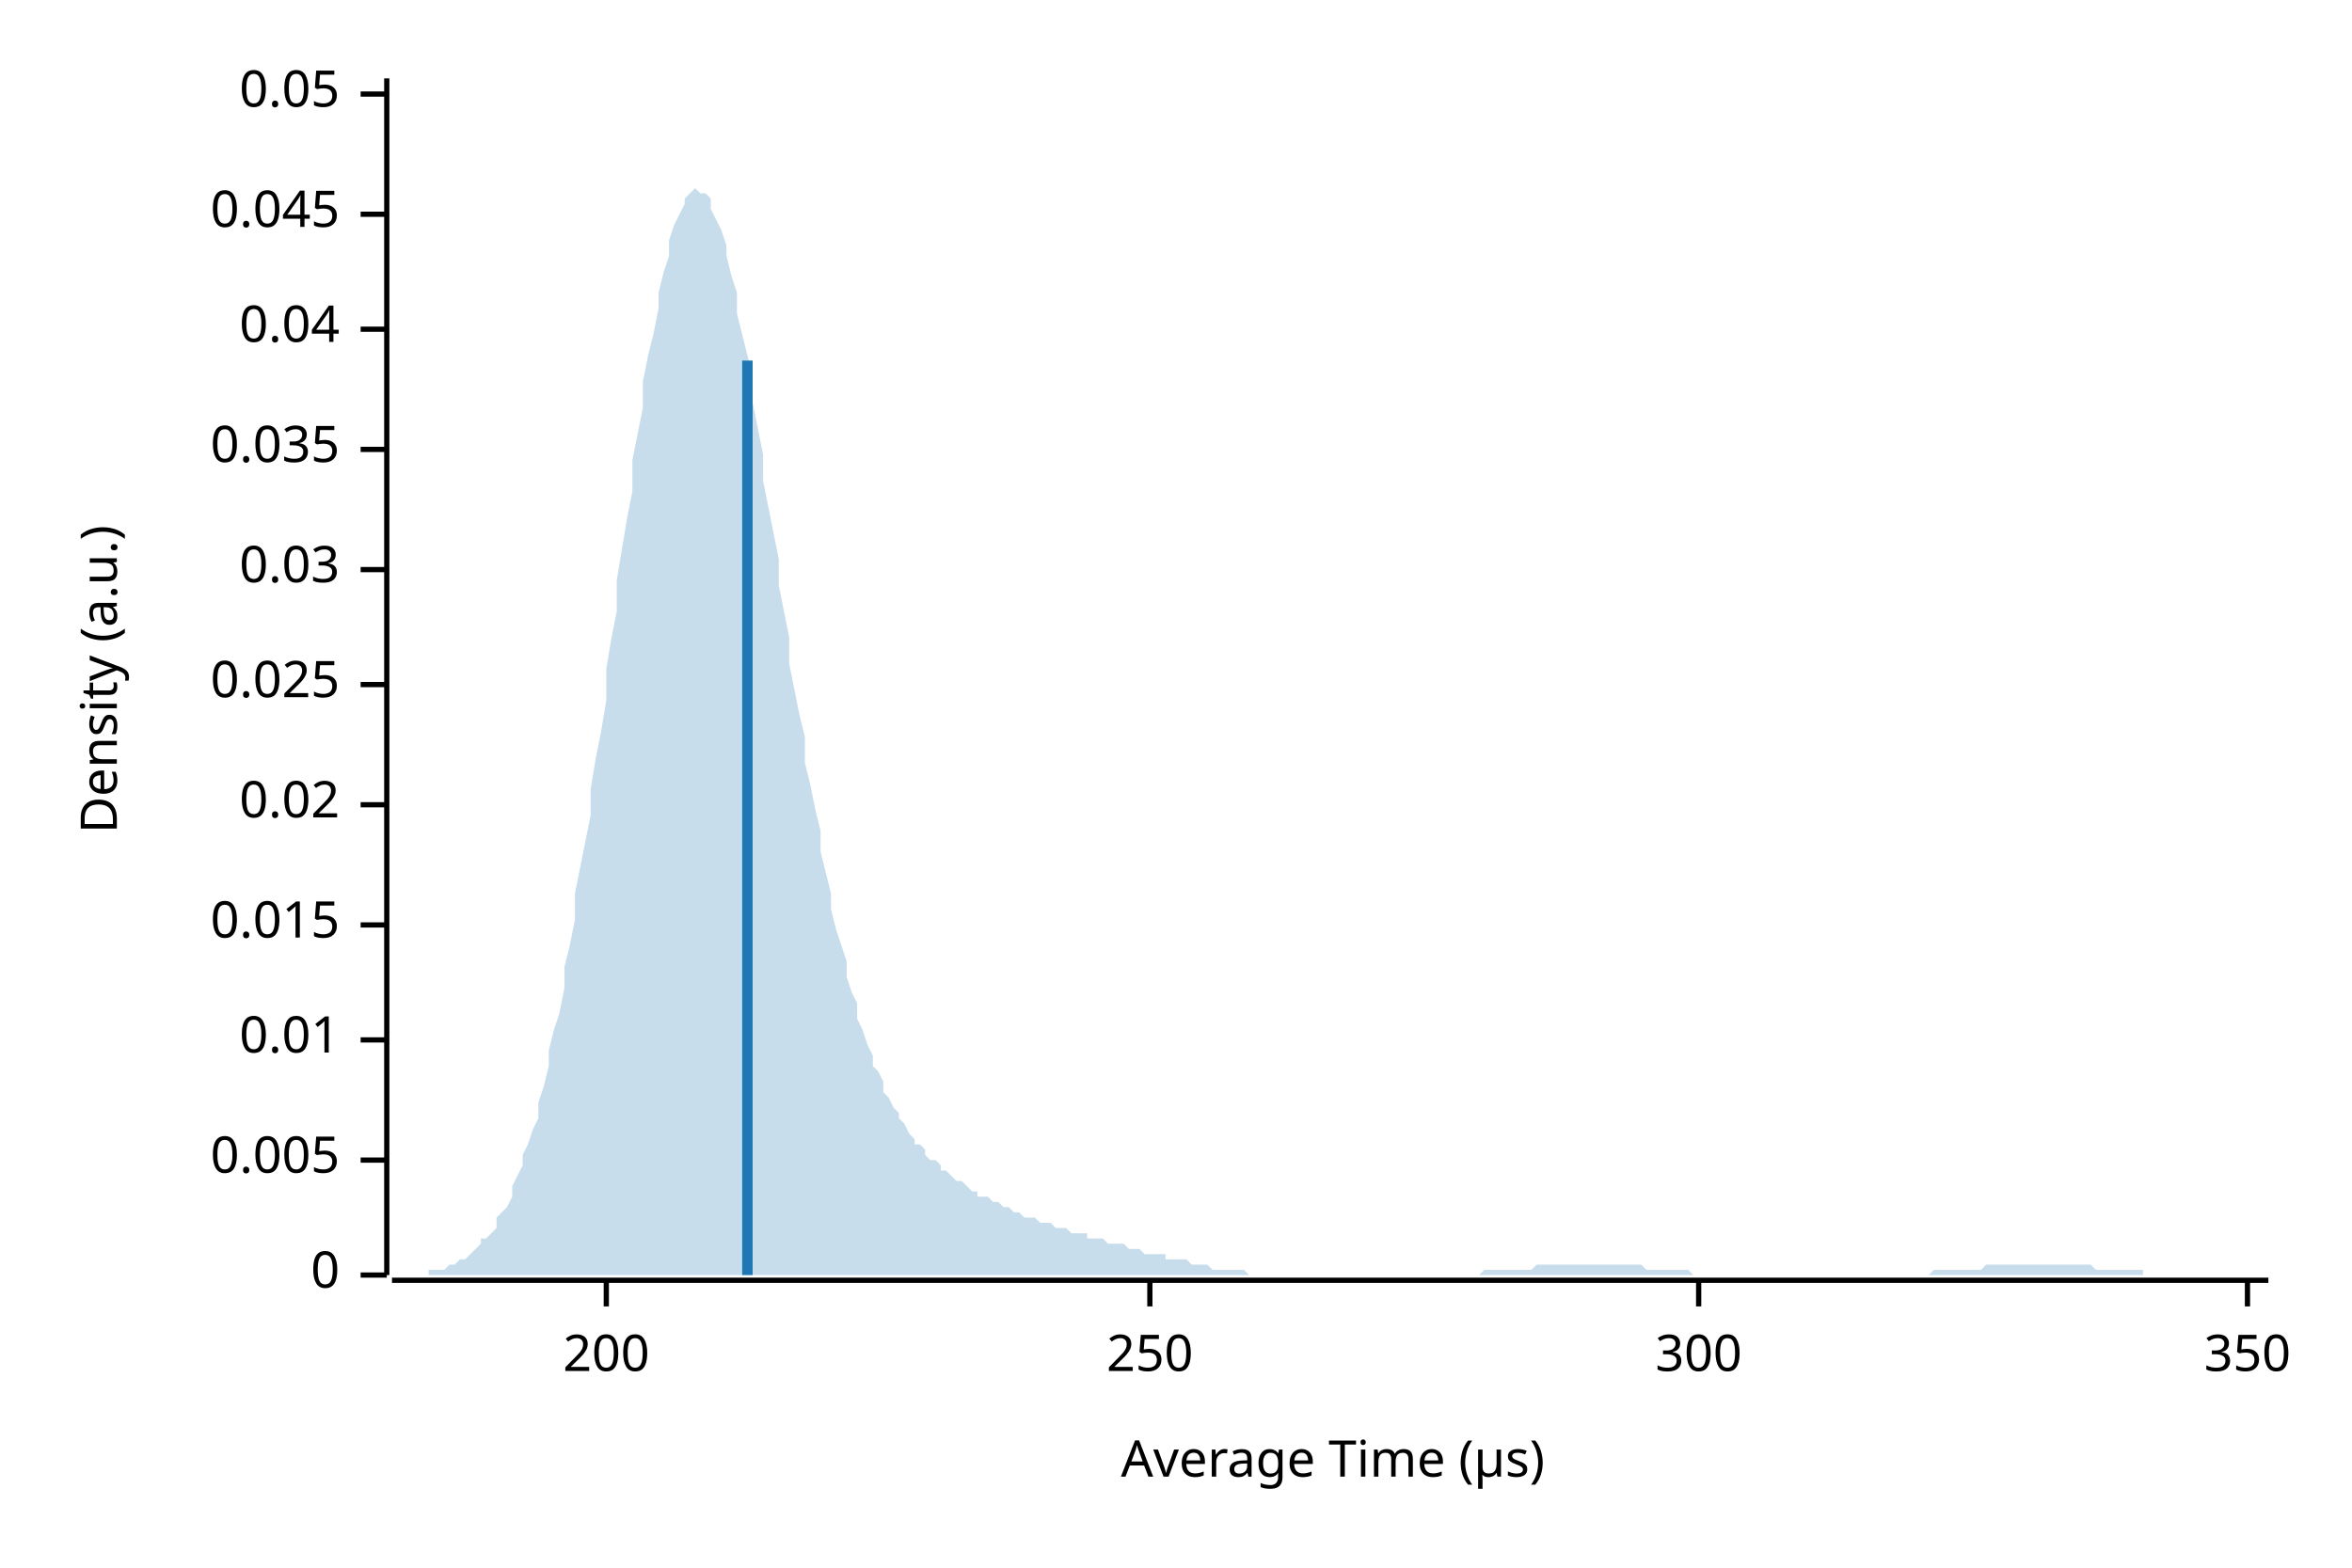
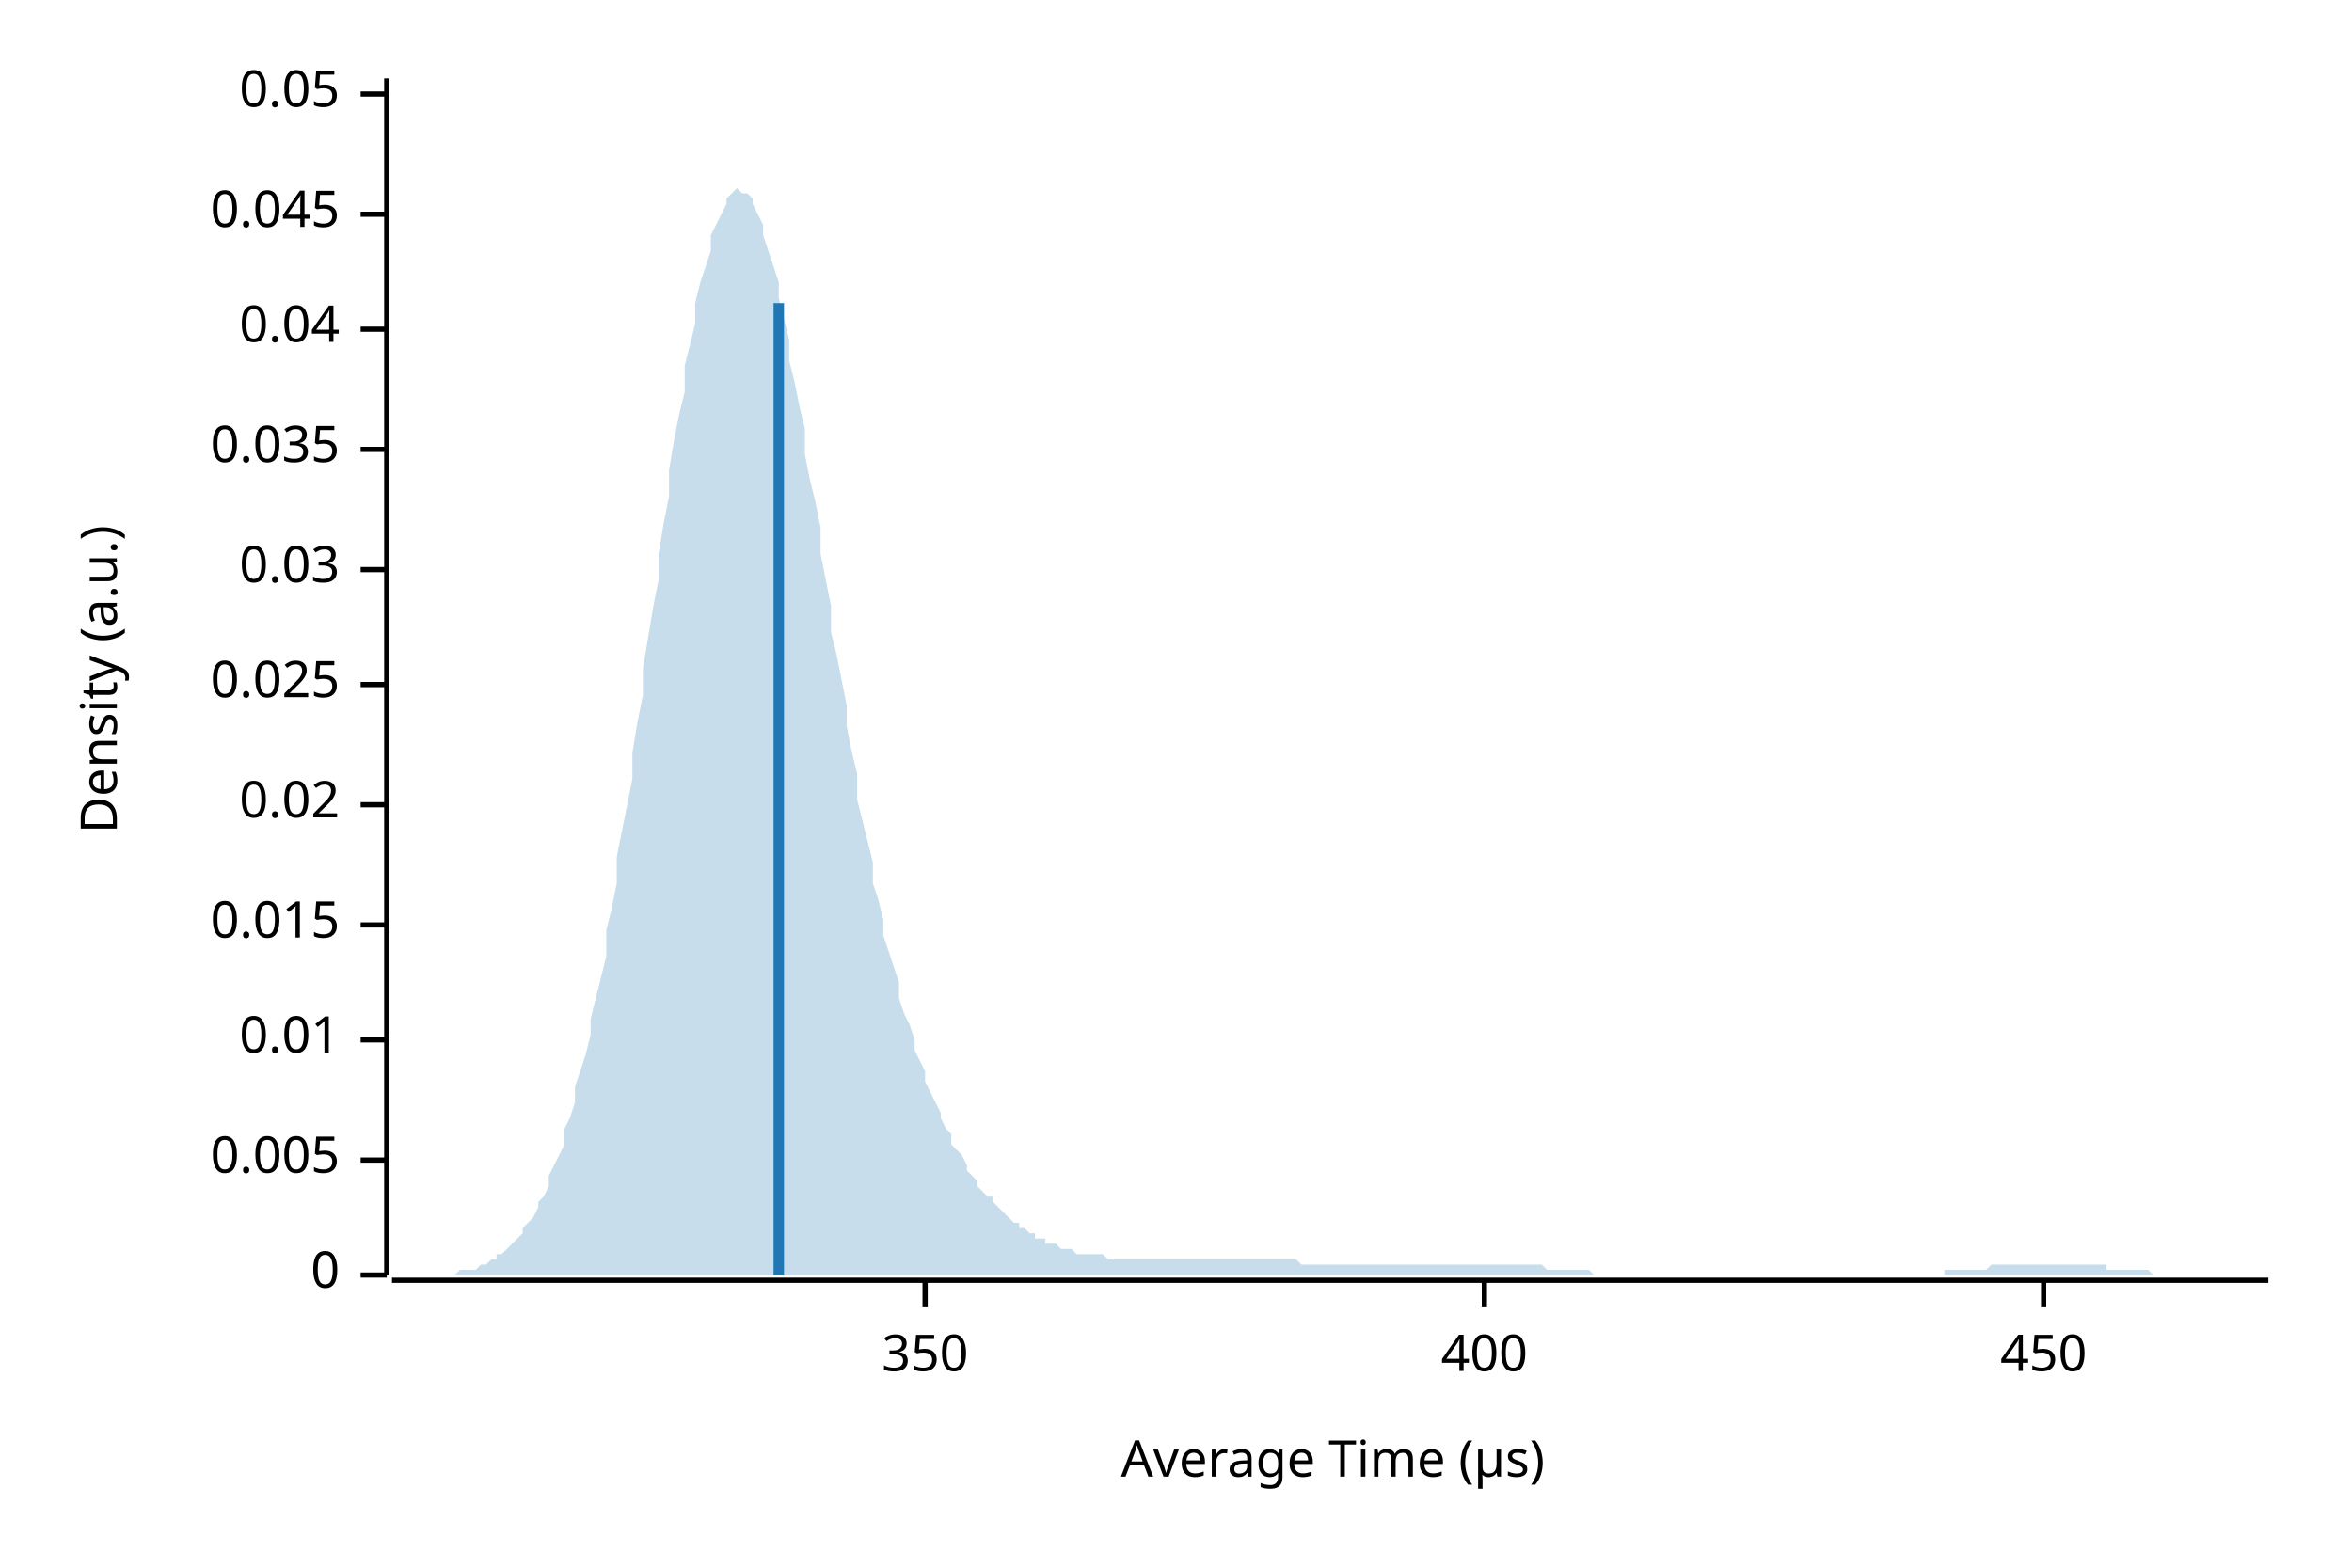
<svg xmlns="http://www.w3.org/2000/svg" width="450" height="300" viewBox="0 0 450 300">
  <text x="15" y="130" dy="0.76em" text-anchor="middle" font-family="sans-serif" font-size="9.677" opacity="1" fill="#000000" transform="rotate(270, 15, 130)">
Density (a.u.)
</text>
  <text x="255" y="285" dy="-0.5ex" text-anchor="middle" font-family="sans-serif" font-size="9.677" opacity="1" fill="#000000">
Average Time (µs)
</text>
  <polyline fill="none" opacity="1" stroke="#000000" stroke-width="1" points="74,15 74,244 " />
  <text x="65" y="244" dy="0.5ex" text-anchor="end" font-family="sans-serif" font-size="9.677" opacity="1" fill="#000000">
0
</text>
  <polyline fill="none" opacity="1" stroke="#000000" stroke-width="1" points="69,244 74,244 " />
  <text x="65" y="222" dy="0.5ex" text-anchor="end" font-family="sans-serif" font-size="9.677" opacity="1" fill="#000000">
0.005
</text>
  <polyline fill="none" opacity="1" stroke="#000000" stroke-width="1" points="69,222 74,222 " />
  <text x="65" y="199" dy="0.5ex" text-anchor="end" font-family="sans-serif" font-size="9.677" opacity="1" fill="#000000">
0.01
</text>
  <polyline fill="none" opacity="1" stroke="#000000" stroke-width="1" points="69,199 74,199 " />
  <text x="65" y="177" dy="0.5ex" text-anchor="end" font-family="sans-serif" font-size="9.677" opacity="1" fill="#000000">
0.015
</text>
  <polyline fill="none" opacity="1" stroke="#000000" stroke-width="1" points="69,177 74,177 " />
  <text x="65" y="154" dy="0.5ex" text-anchor="end" font-family="sans-serif" font-size="9.677" opacity="1" fill="#000000">
0.02
</text>
  <polyline fill="none" opacity="1" stroke="#000000" stroke-width="1" points="69,154 74,154 " />
  <text x="65" y="131" dy="0.5ex" text-anchor="end" font-family="sans-serif" font-size="9.677" opacity="1" fill="#000000">
0.025
</text>
  <polyline fill="none" opacity="1" stroke="#000000" stroke-width="1" points="69,131 74,131 " />
  <text x="65" y="109" dy="0.5ex" text-anchor="end" font-family="sans-serif" font-size="9.677" opacity="1" fill="#000000">
0.03
</text>
  <polyline fill="none" opacity="1" stroke="#000000" stroke-width="1" points="69,109 74,109 " />
  <text x="65" y="86" dy="0.5ex" text-anchor="end" font-family="sans-serif" font-size="9.677" opacity="1" fill="#000000">
0.035
</text>
  <polyline fill="none" opacity="1" stroke="#000000" stroke-width="1" points="69,86 74,86 " />
  <text x="65" y="63" dy="0.5ex" text-anchor="end" font-family="sans-serif" font-size="9.677" opacity="1" fill="#000000">
0.04
</text>
  <polyline fill="none" opacity="1" stroke="#000000" stroke-width="1" points="69,63 74,63 " />
  <text x="65" y="41" dy="0.5ex" text-anchor="end" font-family="sans-serif" font-size="9.677" opacity="1" fill="#000000">
0.045
</text>
  <polyline fill="none" opacity="1" stroke="#000000" stroke-width="1" points="69,41 74,41 " />
  <text x="65" y="18" dy="0.5ex" text-anchor="end" font-family="sans-serif" font-size="9.677" opacity="1" fill="#000000">
0.05
</text>
  <polyline fill="none" opacity="1" stroke="#000000" stroke-width="1" points="69,18 74,18 " />
  <polyline fill="none" opacity="1" stroke="#000000" stroke-width="1" points="75,245 434,245 " />
-   <text x="116" y="255" dy="0.76em" text-anchor="middle" font-family="sans-serif" font-size="9.677" opacity="1" fill="#000000">
- 200
- </text>
-   <polyline fill="none" opacity="1" stroke="#000000" stroke-width="1" points="116,245 116,250 " />
-   <text x="220" y="255" dy="0.76em" text-anchor="middle" font-family="sans-serif" font-size="9.677" opacity="1" fill="#000000">
- 250
- </text>
-   <polyline fill="none" opacity="1" stroke="#000000" stroke-width="1" points="220,245 220,250 " />
-   <text x="325" y="255" dy="0.76em" text-anchor="middle" font-family="sans-serif" font-size="9.677" opacity="1" fill="#000000">
- 300
- </text>
-   <polyline fill="none" opacity="1" stroke="#000000" stroke-width="1" points="325,245 325,250 " />
-   <text x="430" y="255" dy="0.76em" text-anchor="middle" font-family="sans-serif" font-size="9.677" opacity="1" fill="#000000">
+   <text x="177" y="255" dy="0.76em" text-anchor="middle" font-family="sans-serif" font-size="9.677" opacity="1" fill="#000000">
350
</text>
-   <polyline fill="none" opacity="1" stroke="#000000" stroke-width="1" points="430,245 430,250 " />
-   <polygon opacity="0.25" fill="#1F78B4" points="75,244 75,244 76,244 77,244 77,244 78,244 79,244 80,244 80,244 81,244 82,244 82,243 83,243 84,243 85,243 85,243 86,242 87,242 87,242 88,241 89,241 90,240 90,240 91,239 92,238 92,237 93,237 94,236 95,235 95,233 96,232 97,231 98,229 98,227 99,225 100,223 100,221 101,219 102,216 103,214 103,211 104,208 105,204 105,201 106,197 107,194 108,189 108,185 109,181 110,176 110,171 111,166 112,161 113,156 113,151 114,145 115,140 116,134 116,128 117,122 118,117 118,111 119,105 120,99 121,94 121,88 122,83 123,78 123,73 124,68 125,64 126,59 126,56 127,52 128,49 128,46 129,43 130,41 131,39 131,38 132,37 133,36 133,36 134,37 135,37 136,38 136,40 137,42 138,44 139,47 139,49 140,53 141,56 141,60 142,64 143,68 144,72 144,77 145,82 146,87 146,92 147,97 148,102 149,107 149,112 150,117 151,122 151,127 152,132 153,137 154,141 154,146 155,150 156,155 157,159 157,163 158,167 159,171 159,174 160,178 161,181 162,184 162,187 163,190 164,192 164,195 165,197 166,200 167,202 167,204 168,205 169,207 169,209 170,210 171,212 172,213 172,214 173,215 174,217 175,218 175,219 176,219 177,220 177,221 178,222 179,222 180,223 180,224 181,224 182,225 182,225 183,226 184,226 185,227 185,227 186,228 187,228 187,229 188,229 189,229 190,230 190,230 191,230 192,231 192,231 193,231 194,232 195,232 195,232 196,233 197,233 198,233 198,233 199,234 200,234 200,234 201,234 202,235 203,235 203,235 204,235 205,236 205,236 206,236 207,236 208,236 208,237 209,237 210,237 210,237 211,237 212,238 213,238 213,238 214,238 215,238 216,239 216,239 217,239 218,239 218,239 219,240 220,240 221,240 221,240 222,240 223,240 223,241 224,241 225,241 226,241 226,241 227,241 228,242 228,242 229,242 230,242 231,242 231,242 232,243 233,243 233,243 234,243 235,243 236,243 236,243 237,243 238,243 239,244 239,244 240,244 241,244 241,244 242,244 243,244 244,244 244,244 245,244 246,244 246,244 247,244 248,244 249,244 249,244 250,244 251,244 251,244 252,244 253,244 254,244 254,244 255,244 256,244 257,244 257,244 258,244 259,244 259,244 260,244 261,244 262,244 262,244 263,244 264,244 264,244 265,244 266,244 267,244 267,244 268,244 269,244 269,244 270,244 271,244 272,244 272,244 273,244 274,244 275,244 275,244 276,244 277,244 277,244 278,244 279,244 280,244 280,244 281,244 282,244 282,244 283,244 284,243 285,243 285,243 286,243 287,243 287,243 288,243 289,243 290,243 290,243 291,243 292,243 292,243 293,243 294,242 295,242 295,242 296,242 297,242 298,242 298,242 299,242 300,242 300,242 301,242 302,242 303,242 303,242 304,242 305,242 305,242 306,242 307,242 308,242 308,242 309,242 310,242 310,242 311,242 312,242 313,242 313,242 314,242 315,243 316,243 316,243 317,243 318,243 318,243 319,243 320,243 321,243 321,243 322,243 323,243 323,243 324,244 325,244 326,244 326,244 327,244 328,244 328,244 329,244 330,244 331,244 331,244 332,244 333,244 333,244 334,244 335,244 336,244 336,244 337,244 338,244 339,244 339,244 340,244 341,244 341,244 342,244 343,244 344,244 344,244 345,244 346,244 346,244 347,244 348,244 349,244 349,244 350,244 351,244 351,244 352,244 353,244 354,244 354,244 355,244 356,244 357,244 357,244 358,244 359,244 359,244 360,244 361,244 362,244 362,244 363,244 364,244 364,244 365,244 366,244 367,244 367,244 368,244 369,244 369,244 370,243 371,243 372,243 372,243 373,243 374,243 375,243 375,243 376,243 377,243 377,243 378,243 379,243 380,242 380,242 381,242 382,242 382,242 383,242 384,242 385,242 385,242 386,242 387,242 387,242 388,242 389,242 390,242 390,242 391,242 392,242 392,242 393,242 394,242 395,242 395,242 396,242 397,242 398,242 398,242 399,242 400,242 400,242 401,243 402,243 403,243 403,243 404,243 405,243 405,243 406,243 407,243 408,243 408,243 409,243 410,243 410,244 411,244 412,244 413,244 413,244 414,244 415,244 416,244 416,244 417,244 418,244 418,244 419,244 420,244 421,244 421,244 422,244 423,244 423,244 424,244 425,244 426,244 426,244 427,244 428,244 428,244 429,244 430,244 431,244 431,244 432,244 433,244 434,244 434,244 75,244 " />
-   <polyline fill="none" opacity="1" stroke="#1F78B4" stroke-width="2" points="143,244 143,69 " />
+   <polyline fill="none" opacity="1" stroke="#000000" stroke-width="1" points="177,245 177,250 " />
+   <text x="284" y="255" dy="0.76em" text-anchor="middle" font-family="sans-serif" font-size="9.677" opacity="1" fill="#000000">
+ 400
+ </text>
+   <polyline fill="none" opacity="1" stroke="#000000" stroke-width="1" points="284,245 284,250 " />
+   <text x="391" y="255" dy="0.76em" text-anchor="middle" font-family="sans-serif" font-size="9.677" opacity="1" fill="#000000">
+ 450
+ </text>
+   <polyline fill="none" opacity="1" stroke="#000000" stroke-width="1" points="391,245 391,250 " />
+   <polygon opacity="0.25" fill="#1F78B4" points="75,244 75,244 76,244 77,244 77,244 78,244 79,244 80,244 80,244 81,244 82,244 82,244 83,244 84,244 85,244 85,244 86,244 87,244 87,244 88,243 89,243 90,243 90,243 91,243 92,242 92,242 93,242 94,241 95,241 95,240 96,240 97,239 98,238 98,238 99,237 100,236 100,235 101,234 102,233 103,231 103,230 104,229 105,227 105,225 106,223 107,221 108,219 108,216 109,214 110,211 110,208 111,205 112,202 113,198 113,195 114,191 115,187 116,183 116,178 117,174 118,169 118,164 119,159 120,154 121,149 121,144 122,138 123,133 123,128 124,122 125,116 126,111 126,106 127,100 128,95 128,90 129,84 130,79 131,75 131,70 132,66 133,62 133,58 134,54 135,51 136,48 136,45 137,43 138,41 139,39 139,38 140,37 141,36 141,36 142,37 143,37 144,38 144,39 145,41 146,43 146,45 147,48 148,51 149,54 149,57 150,61 151,65 151,69 152,73 153,78 154,82 154,87 155,92 156,96 157,101 157,106 158,111 159,116 159,121 160,125 161,130 162,135 162,139 163,144 164,148 164,153 165,157 166,161 167,165 167,169 168,172 169,176 169,179 170,182 171,185 172,188 172,191 173,194 174,196 175,199 175,201 176,203 177,205 177,207 178,209 179,211 180,213 180,214 181,216 182,217 182,219 183,220 184,221 185,223 185,224 186,225 187,226 187,227 188,228 189,229 190,229 190,230 191,231 192,232 192,232 193,233 194,234 195,234 195,235 196,235 197,236 198,236 198,237 199,237 200,237 200,238 201,238 202,238 203,239 203,239 204,239 205,239 205,239 206,240 207,240 208,240 208,240 209,240 210,240 210,240 211,240 212,241 213,241 213,241 214,241 215,241 216,241 216,241 217,241 218,241 218,241 219,241 220,241 221,241 221,241 222,241 223,241 223,241 224,241 225,241 226,241 226,241 227,241 228,241 228,241 229,241 230,241 231,241 231,241 232,241 233,241 233,241 234,241 235,241 236,241 236,241 237,241 238,241 239,241 239,241 240,241 241,241 241,241 242,241 243,241 244,241 244,241 245,241 246,241 246,241 247,241 248,241 249,242 249,242 250,242 251,242 251,242 252,242 253,242 254,242 254,242 255,242 256,242 257,242 257,242 258,242 259,242 259,242 260,242 261,242 262,242 262,242 263,242 264,242 264,242 265,242 266,242 267,242 267,242 268,242 269,242 269,242 270,242 271,242 272,242 272,242 273,242 274,242 275,242 275,242 276,242 277,242 277,242 278,242 279,242 280,242 280,242 281,242 282,242 282,242 283,242 284,242 285,242 285,242 286,242 287,242 287,242 288,242 289,242 290,242 290,242 291,242 292,242 292,242 293,242 294,242 295,242 295,242 296,243 297,243 298,243 298,243 299,243 300,243 300,243 301,243 302,243 303,243 303,243 304,243 305,244 305,244 306,244 307,244 308,244 308,244 309,244 310,244 310,244 311,244 312,244 313,244 313,244 314,244 315,244 316,244 316,244 317,244 318,244 318,244 319,244 320,244 321,244 321,244 322,244 323,244 323,244 324,244 325,244 326,244 326,244 327,244 328,244 328,244 329,244 330,244 331,244 331,244 332,244 333,244 333,244 334,244 335,244 336,244 336,244 337,244 338,244 339,244 339,244 340,244 341,244 341,244 342,244 343,244 344,244 344,244 345,244 346,244 346,244 347,244 348,244 349,244 349,244 350,244 351,244 351,244 352,244 353,244 354,244 354,244 355,244 356,244 357,244 357,244 358,244 359,244 359,244 360,244 361,244 362,244 362,244 363,244 364,244 364,244 365,244 366,244 367,244 367,244 368,244 369,244 369,244 370,244 371,244 372,244 372,243 373,243 374,243 375,243 375,243 376,243 377,243 377,243 378,243 379,243 380,243 380,243 381,242 382,242 382,242 383,242 384,242 385,242 385,242 386,242 387,242 387,242 388,242 389,242 390,242 390,242 391,242 392,242 392,242 393,242 394,242 395,242 395,242 396,242 397,242 398,242 398,242 399,242 400,242 400,242 401,242 402,242 403,242 403,243 404,243 405,243 405,243 406,243 407,243 408,243 408,243 409,243 410,243 410,243 411,243 412,244 413,244 413,244 414,244 415,244 416,244 416,244 417,244 418,244 418,244 419,244 420,244 421,244 421,244 422,244 423,244 423,244 424,244 425,244 426,244 426,244 427,244 428,244 428,244 429,244 430,244 431,244 431,244 432,244 433,244 434,244 434,244 75,244 " />
+   <polyline fill="none" opacity="1" stroke="#1F78B4" stroke-width="2" points="149,244 149,58 " />
</svg>
